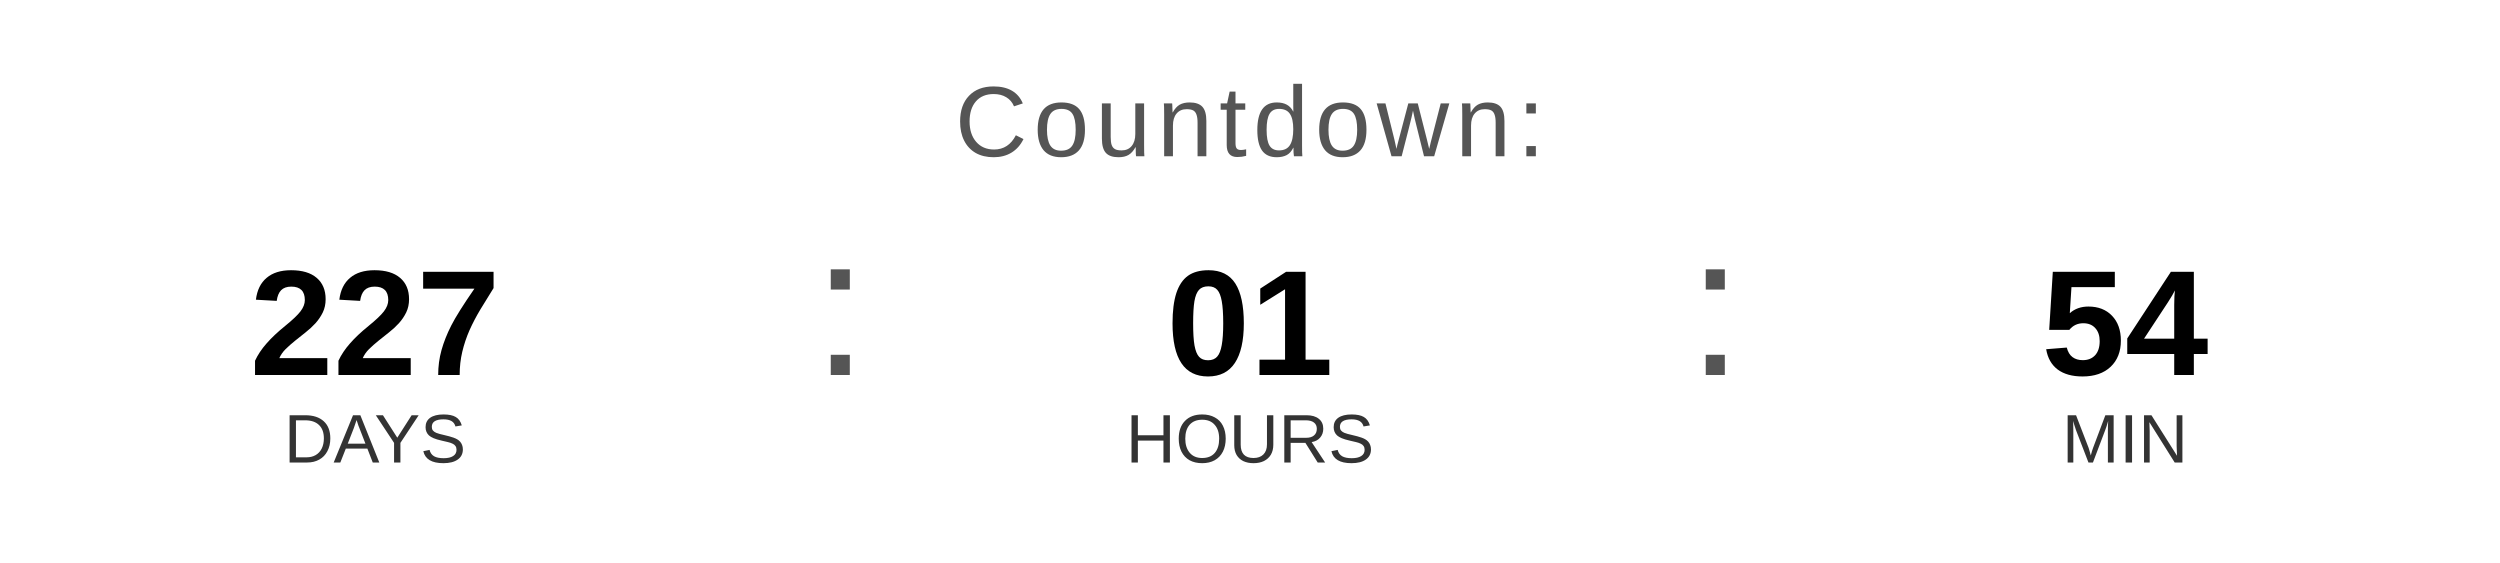
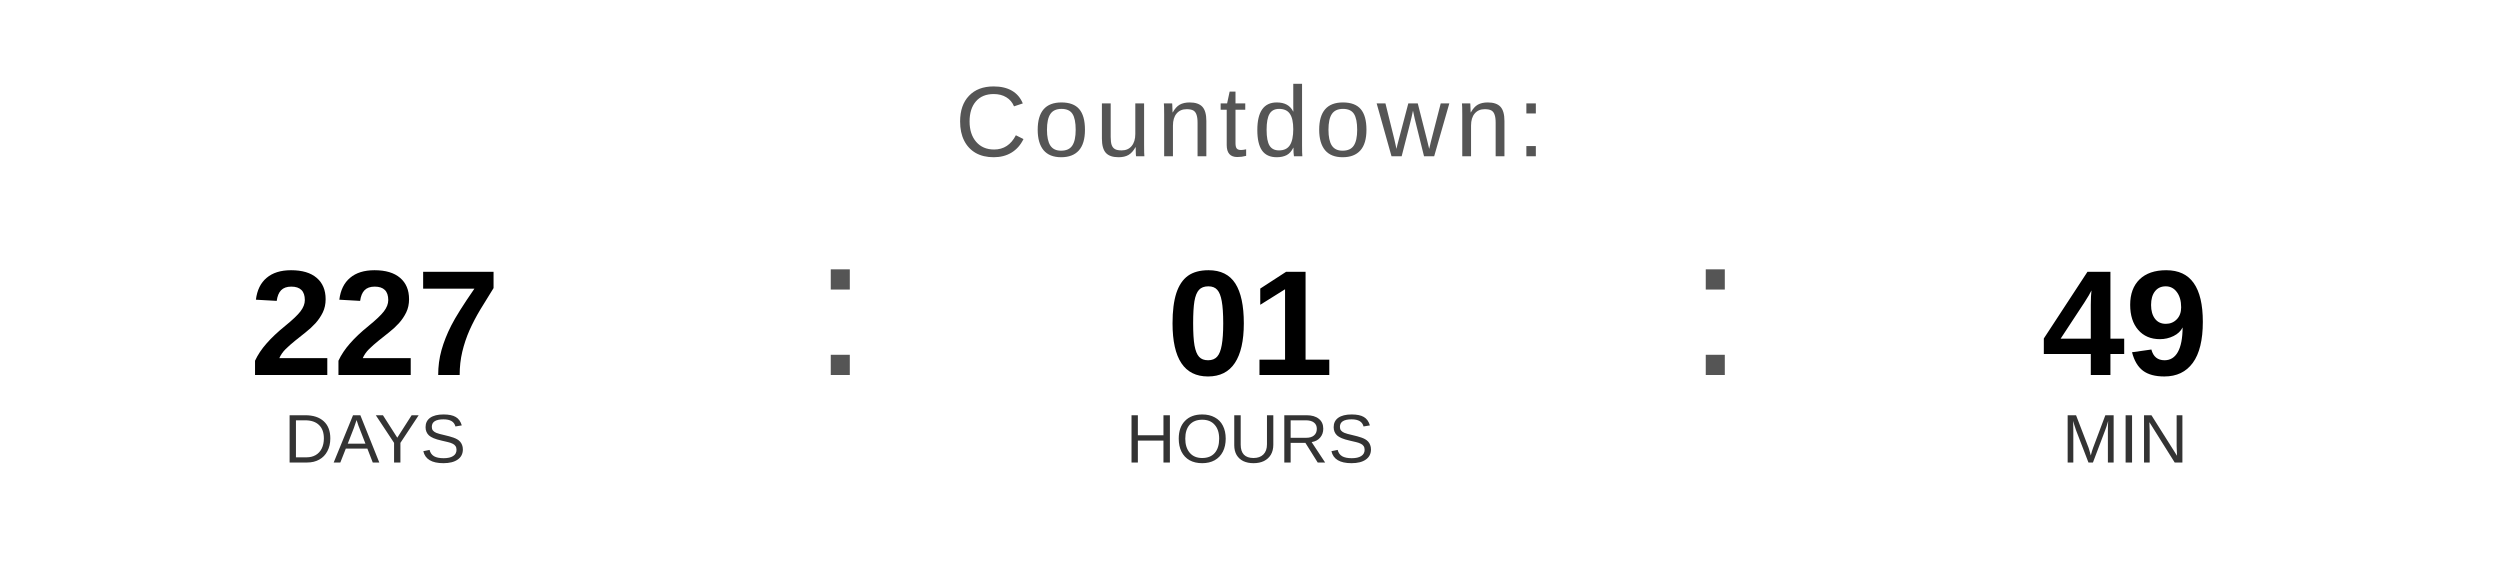
<svg xmlns="http://www.w3.org/2000/svg" width="400" height="90" viewBox="0 0 400 90">
  <text x="200" y="25" font-family="Arial, Helvetica, sans-serif" font-size="16" fill="#555555" text-anchor="middle" letter-spacing="1">
    Countdown:
  </text>
  <text x="60" y="60" font-family="Arial, Helvetica, sans-serif" font-size="24" font-weight="bold" fill="#000000" text-anchor="middle">227</text>
  <text x="60" y="74" font-family="Arial, Helvetica, sans-serif" font-size="11" fill="#333333" text-anchor="middle">DAYS</text>
  <text x="130" y="60" font-family="Arial, sans-serif" font-size="32" fill="#555555">:</text>
  <text x="200" y="60" font-family="Arial, Helvetica, sans-serif" font-size="24" font-weight="bold" fill="#000000" text-anchor="middle">01</text>
  <text x="200" y="74" font-family="Arial, Helvetica, sans-serif" font-size="11" fill="#333333" text-anchor="middle">HOURS</text>
  <text x="270" y="60" font-family="Arial, sans-serif" font-size="32" fill="#555555">:</text>
-   <text x="340" y="60" font-family="Arial, Helvetica, sans-serif" font-size="24" font-weight="bold" fill="#000000" text-anchor="middle">54</text>
+   <text x="340" y="60" font-family="Arial, Helvetica, sans-serif" font-size="24" font-weight="bold" fill="#000000" text-anchor="middle">49</text>
  <text x="340" y="74" font-family="Arial, Helvetica, sans-serif" font-size="11" fill="#333333" text-anchor="middle">MIN</text>
</svg>
